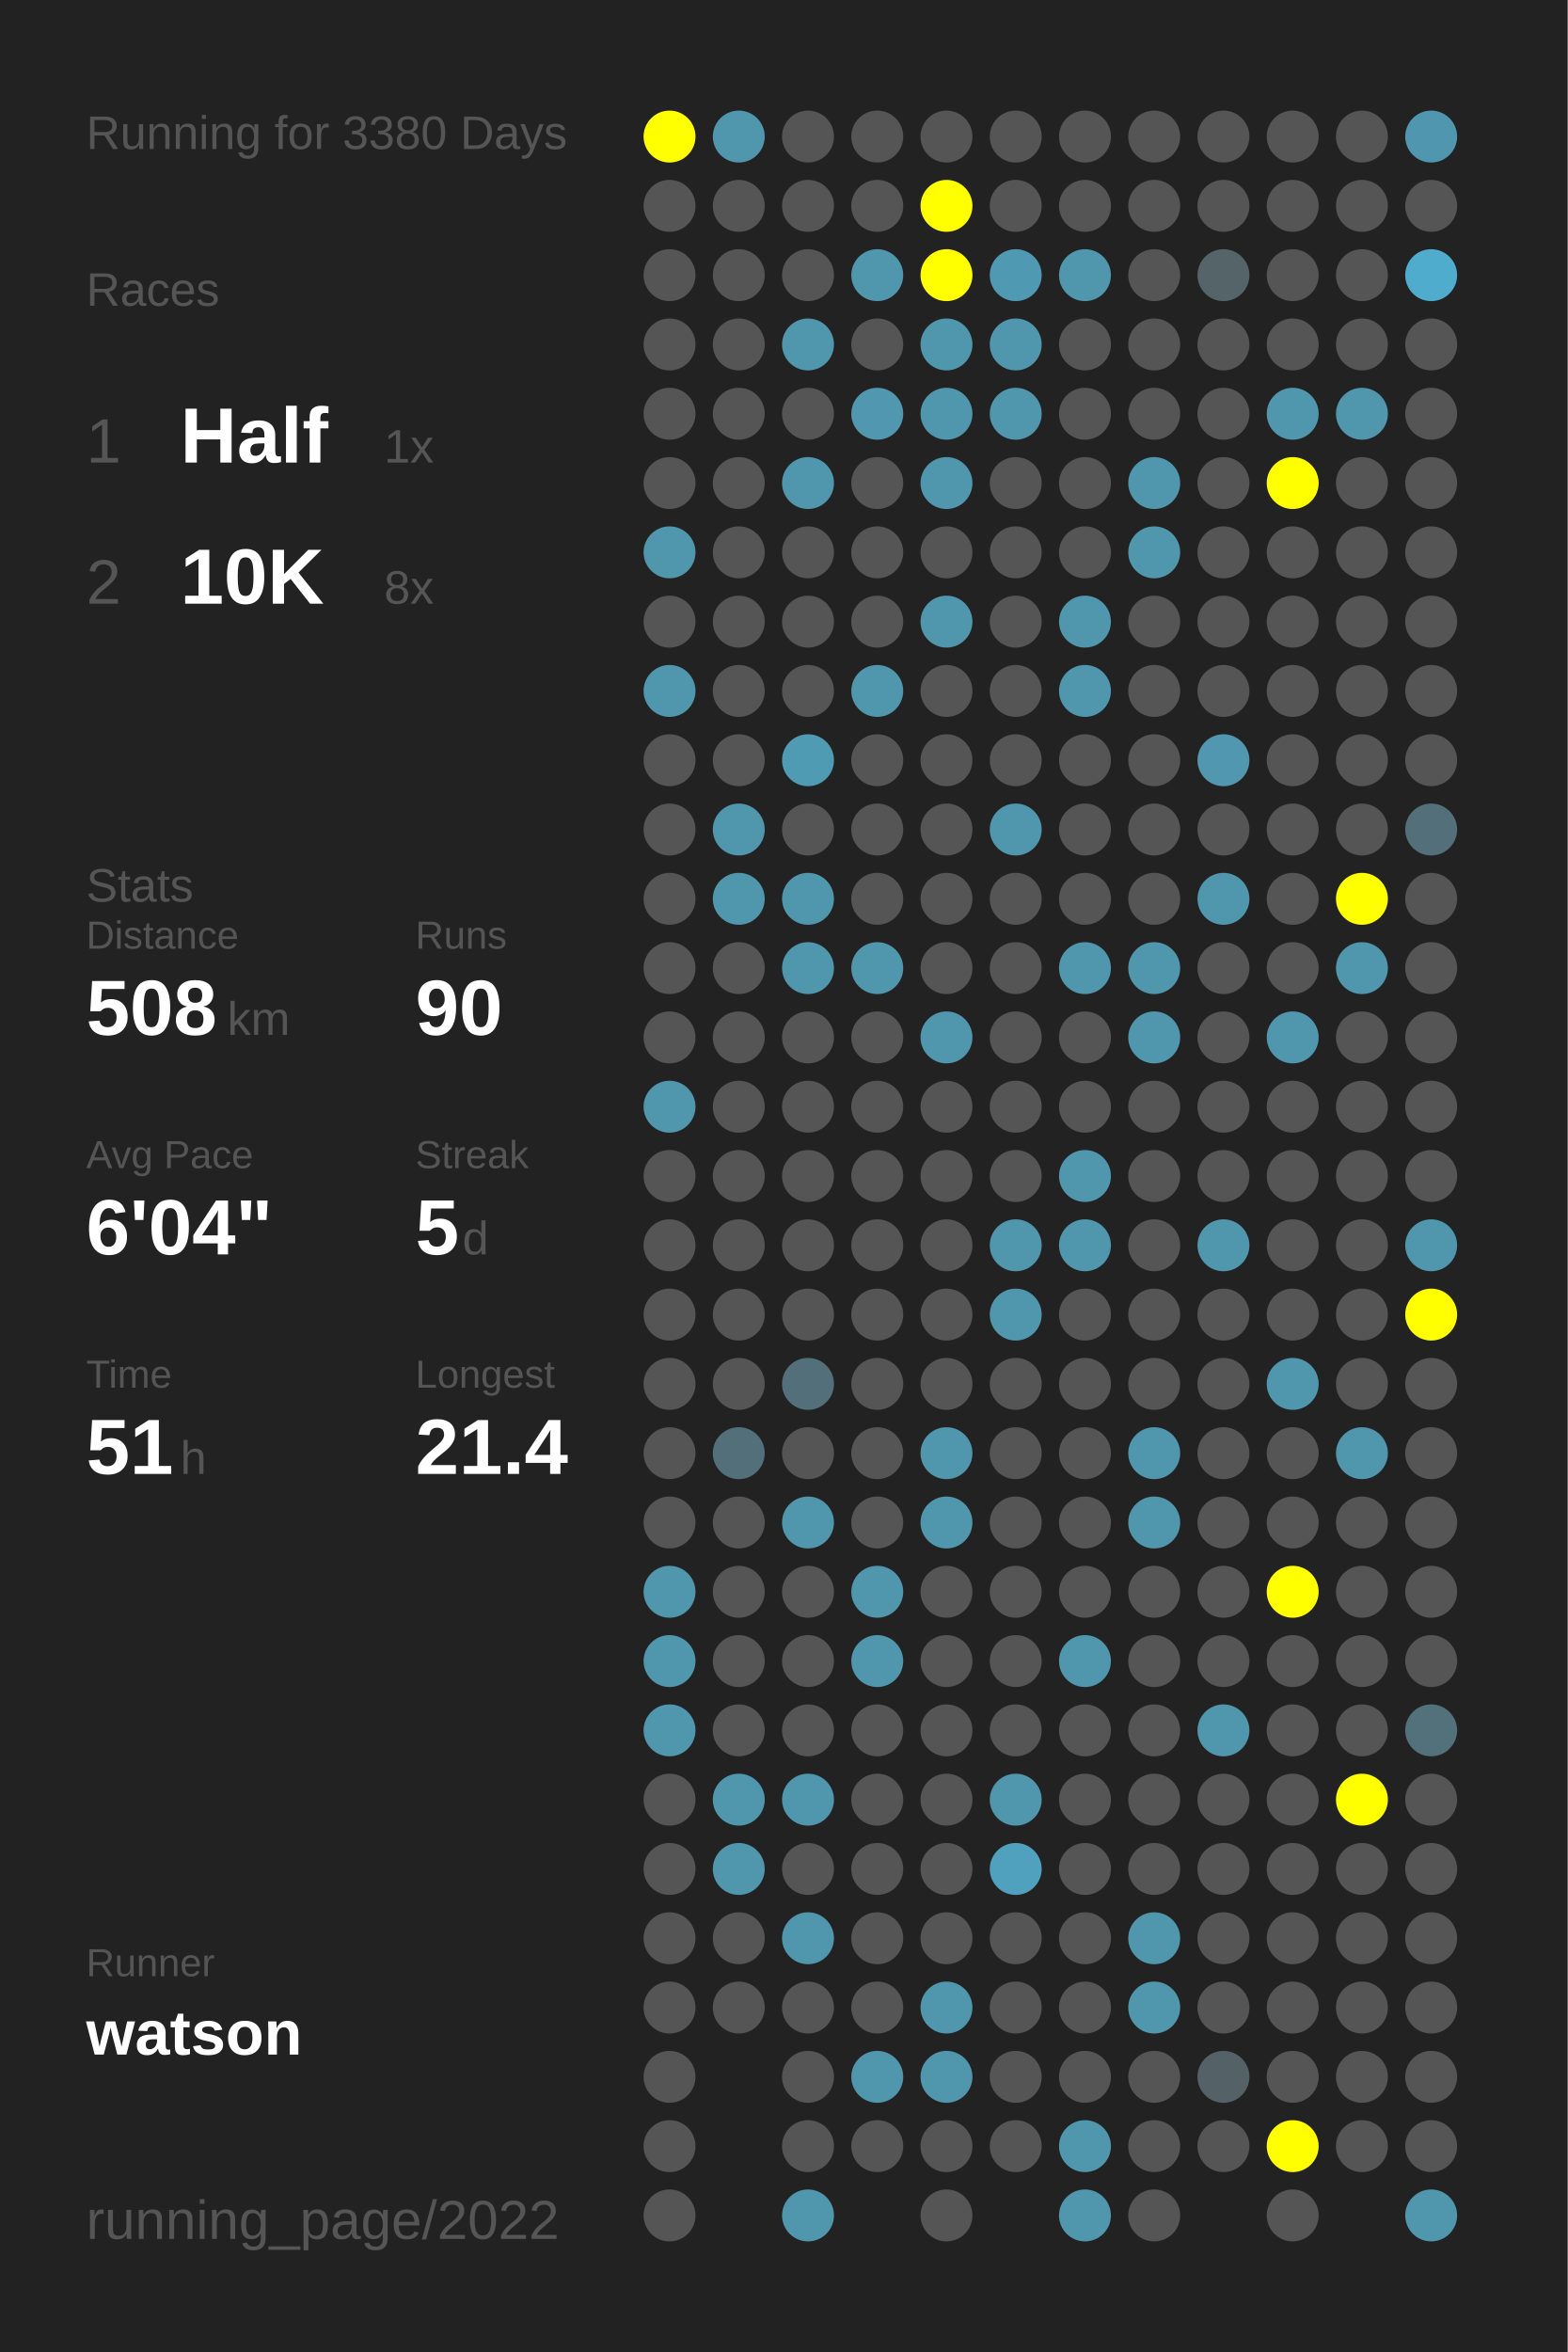
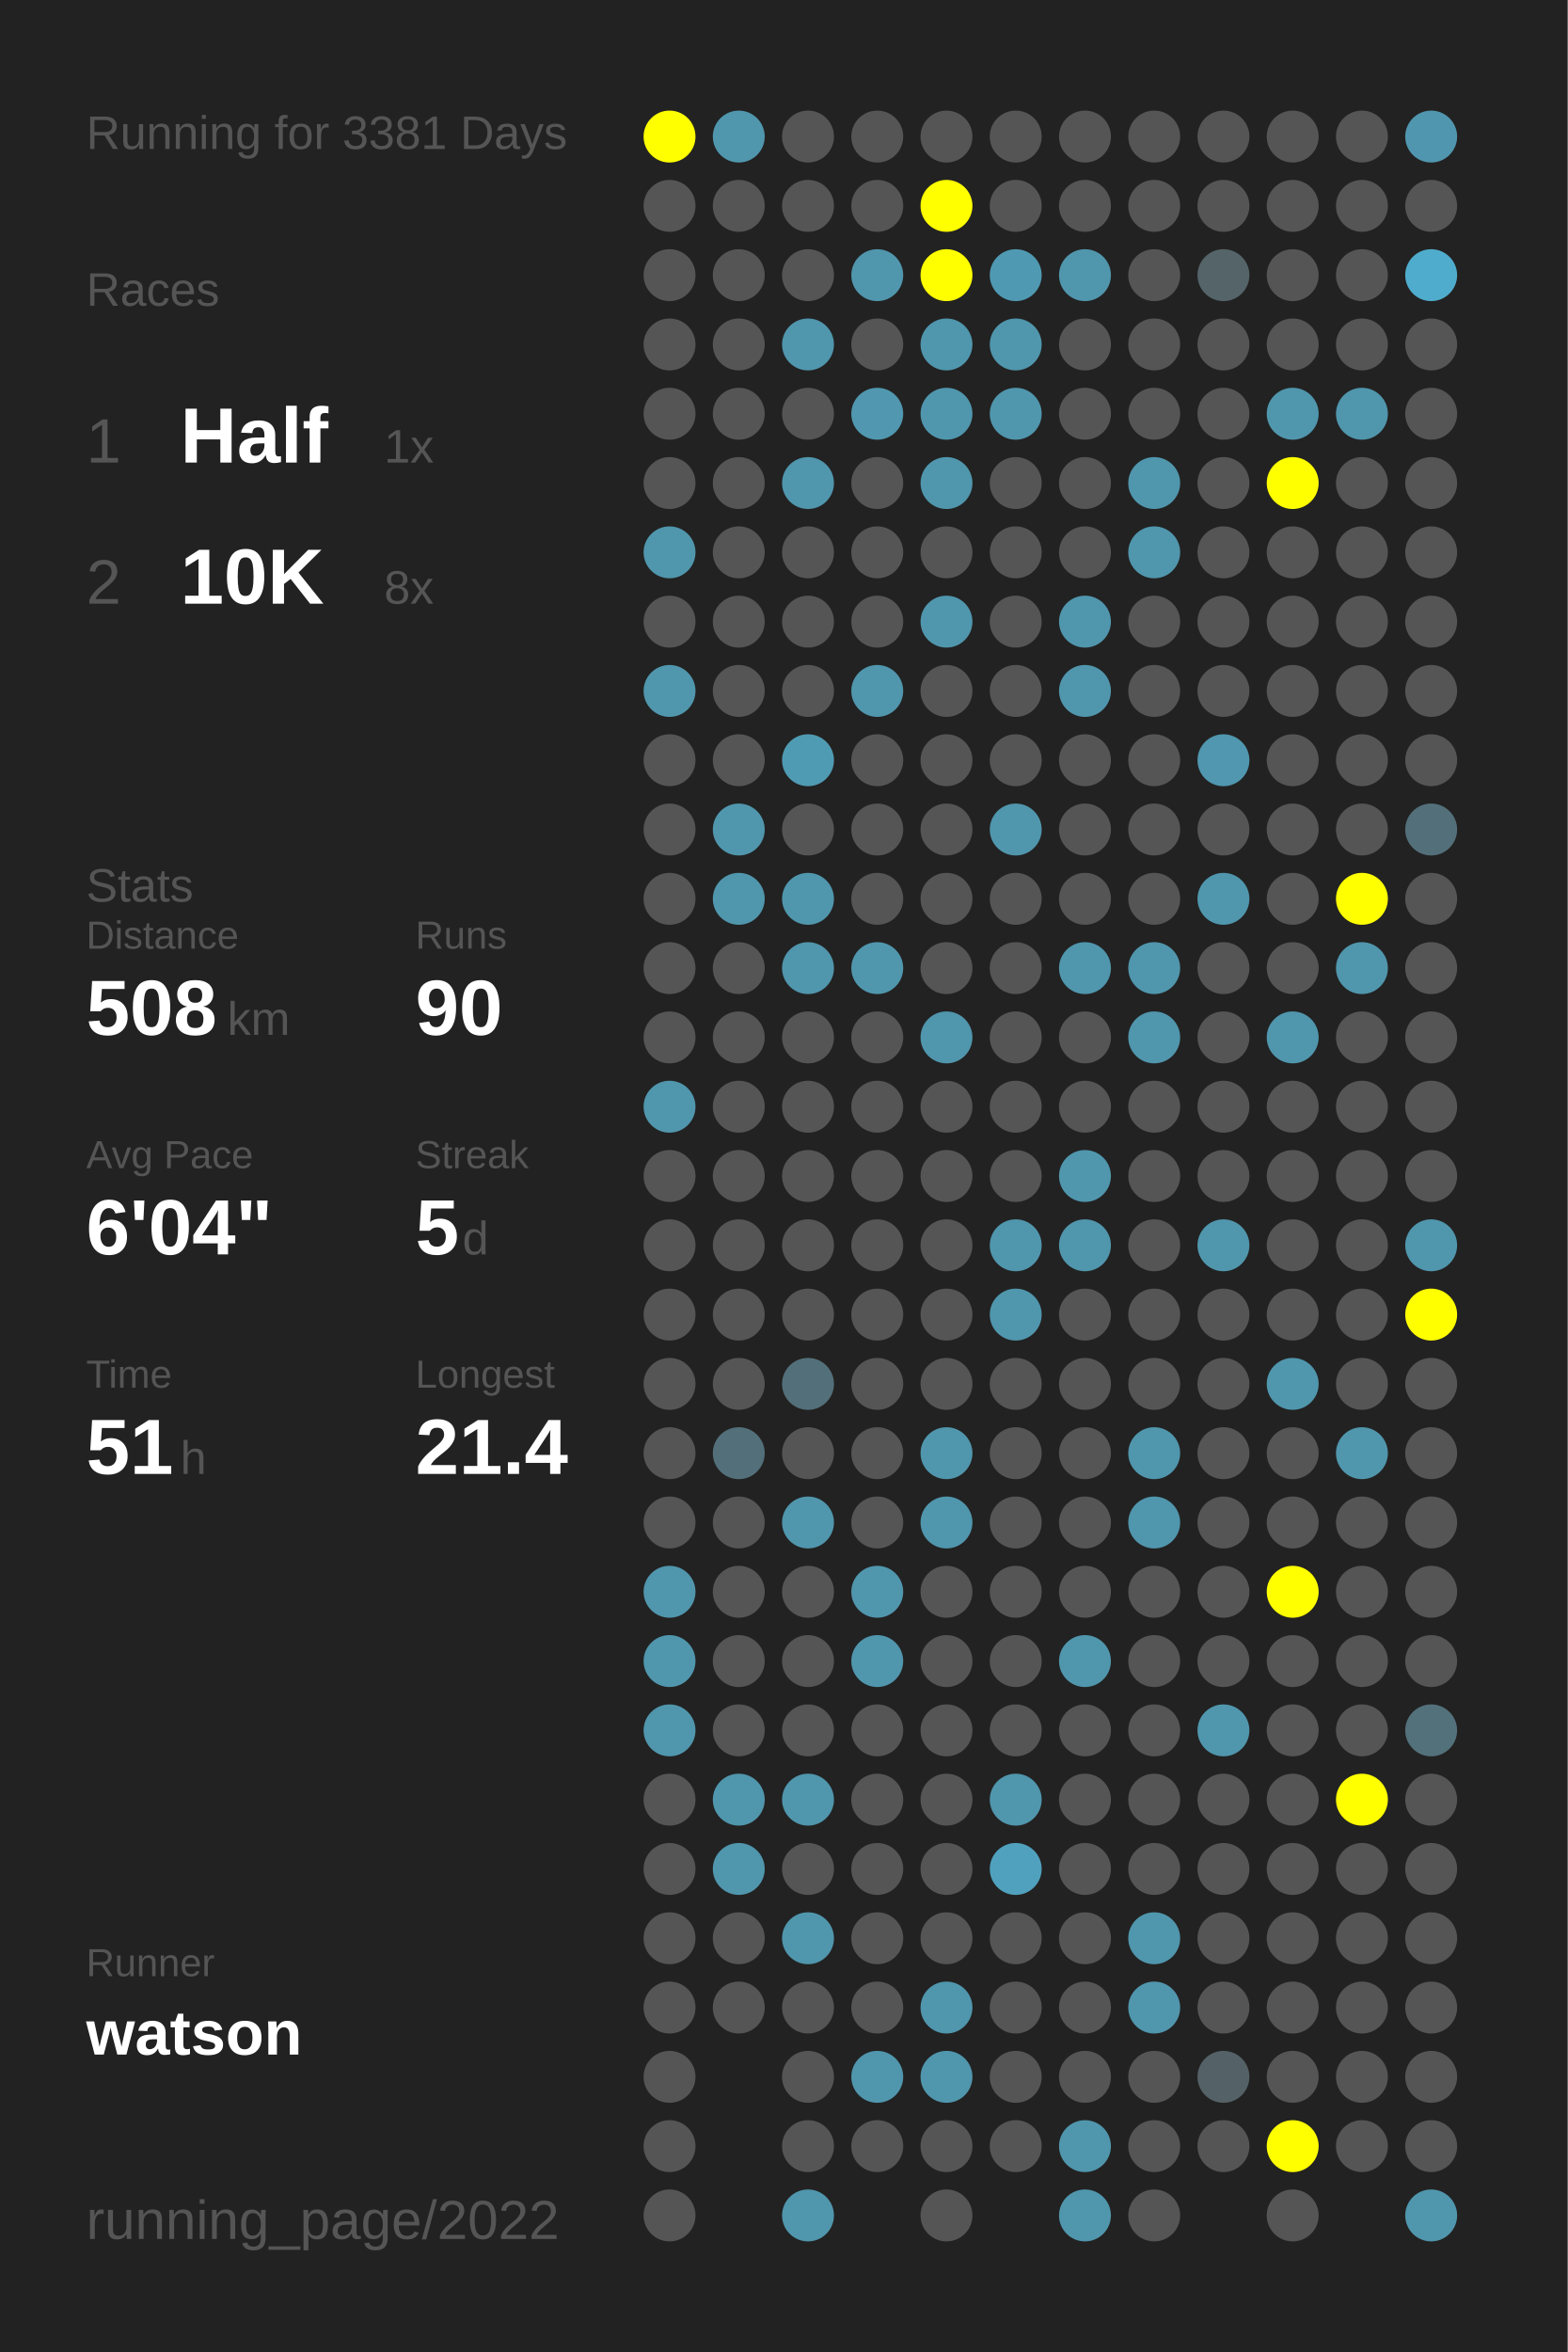
<svg xmlns="http://www.w3.org/2000/svg" baseProfile="full" height="300mm" version="1.1" viewBox="0,0,200,300" width="200mm">
  <defs />
  <rect fill="#222222" height="300" width="200" x="0" y="0" />
-   <text fill="#555555" style="font-size:6px; font-family:Arial;" x="11" y="19">Running for 3380 Days</text>
+   <text fill="#555555" style="font-size:6px; font-family:Arial;" x="11" y="19">Running for 3381 Days</text>
  <text fill="#555555" style="font-size:6px; font-family:Arial;" x="11" y="39">Races</text>
  <text fill="#555555" style="font-size:8px; font-family:Arial;" x="11" y="59">1</text>
  <text fill="#FFFFFF" style="font-size:10px; font-family:Arial; font-weight:bold;" x="23" y="59">Half</text>
  <text fill="#555555" style="font-size:6px; font-family:Arial;" x="49" y="59">1x</text>
  <text fill="#555555" style="font-size:8px; font-family:Arial;" x="11" y="77">2</text>
  <text fill="#FFFFFF" style="font-size:10px; font-family:Arial; font-weight:bold;" x="23" y="77">10K</text>
  <text fill="#555555" style="font-size:6px; font-family:Arial;" x="49" y="77">8x</text>
  <text fill="#555555" style="font-size:6px; font-family:Arial;" x="11" y="115">Stats</text>
  <text fill="#555555" style="font-size:5px; font-family:Arial;" x="11" y="121">Distance</text>
  <text fill="#FFFFFF" style="font-size:10px; font-family:Arial; font-weight:bold;" x="11" y="132">508</text>
  <text fill="#555555" style="font-size:6px; font-family:Arial;" x="29" y="132">km</text>
  <text fill="#555555" style="font-size:5px; font-family:Arial;" x="53" y="121">Runs</text>
  <text fill="#FFFFFF" style="font-size:10px; font-family:Arial; font-weight:bold;" x="53" y="132">90</text>
  <text fill="#555555" style="font-size:5px; font-family:Arial;" x="11" y="149">Avg Pace</text>
  <text fill="#FFFFFF" style="font-size:10px; font-family:Arial; font-weight:bold;" x="11" y="160">6'04"</text>
  <text fill="#555555" style="font-size:5px; font-family:Arial;" x="53" y="149">Streak</text>
  <text fill="#FFFFFF" style="font-size:10px; font-family:Arial; font-weight:bold;" x="53" y="160">5</text>
  <text fill="#555555" style="font-size:6px; font-family:Arial;" x="59" y="160">d</text>
  <text fill="#555555" style="font-size:5px; font-family:Arial;" x="11" y="177">Time</text>
  <text fill="#FFFFFF" style="font-size:10px; font-family:Arial; font-weight:bold;" x="11" y="188">51</text>
  <text fill="#555555" style="font-size:6px; font-family:Arial;" x="23" y="188">h</text>
  <text fill="#555555" style="font-size:5px; font-family:Arial;" x="53" y="177">Longest</text>
  <text fill="#FFFFFF" style="font-size:10px; font-family:Arial; font-weight:bold;" x="53" y="188">21.4</text>
  <text fill="#555555" style="font-size:5px; font-family:Arial;" x="11" y="252.065">Runner</text>
  <text fill="#FFFFFF" style="font-size:8px; font-family:Arial; font-weight:bold;" x="11" y="262.065">watson</text>
  <text fill="#555555" style="font-size:7px; font-family:Arial;" x="11" y="285.581">running_page/2022</text>
  <circle cx="85.417" cy="17.419" fill="#FFFF00" r="3.312" />
  <circle cx="85.417" cy="26.258" fill="#555555" r="3.312" />
  <circle cx="85.417" cy="35.097" fill="#555555" r="3.312" />
  <circle cx="85.417" cy="43.935" fill="#555555" r="3.312" />
  <circle cx="85.417" cy="52.774" fill="#555555" r="3.312" />
  <circle cx="85.417" cy="61.613" fill="#555555" r="3.312" />
  <circle cx="85.417" cy="70.452" fill="#5096ad" r="3.312" />
  <circle cx="85.417" cy="79.29" fill="#555555" r="3.312" />
  <circle cx="85.417" cy="88.129" fill="#5096ad" r="3.312" />
  <circle cx="85.417" cy="96.968" fill="#555555" r="3.312" />
  <circle cx="85.417" cy="105.806" fill="#555555" r="3.312" />
  <circle cx="85.417" cy="114.645" fill="#555555" r="3.312" />
  <circle cx="85.417" cy="123.484" fill="#555555" r="3.312" />
  <circle cx="85.417" cy="132.323" fill="#555555" r="3.312" />
  <circle cx="85.417" cy="141.161" fill="#5096ad" r="3.312" />
  <circle cx="85.417" cy="150" fill="#555555" r="3.312" />
  <circle cx="85.417" cy="158.839" fill="#555555" r="3.312" />
  <circle cx="85.417" cy="167.677" fill="#555555" r="3.312" />
  <circle cx="85.417" cy="176.516" fill="#555555" r="3.312" />
  <circle cx="85.417" cy="185.355" fill="#555555" r="3.312" />
  <circle cx="85.417" cy="194.194" fill="#555555" r="3.312" />
  <circle cx="85.417" cy="203.032" fill="#5096ad" r="3.312" />
  <circle cx="85.417" cy="211.871" fill="#5096ad" r="3.312" />
  <circle cx="85.417" cy="220.71" fill="#5096ad" r="3.312" />
  <circle cx="85.417" cy="229.548" fill="#555555" r="3.312" />
  <circle cx="85.417" cy="238.387" fill="#555555" r="3.312" />
  <circle cx="85.417" cy="247.226" fill="#555555" r="3.312" />
  <circle cx="85.417" cy="256.065" fill="#555555" r="3.312" />
  <circle cx="85.417" cy="264.903" fill="#555555" r="3.312" />
  <circle cx="85.417" cy="273.742" fill="#555555" r="3.312" />
  <circle cx="85.417" cy="282.581" fill="#555555" r="3.312" />
  <circle cx="94.25" cy="17.419" fill="#5096ad" r="3.312" />
  <circle cx="94.25" cy="26.258" fill="#555555" r="3.312" />
  <circle cx="94.25" cy="35.097" fill="#555555" r="3.312" />
  <circle cx="94.25" cy="43.935" fill="#555555" r="3.312" />
  <circle cx="94.25" cy="52.774" fill="#555555" r="3.312" />
  <circle cx="94.25" cy="61.613" fill="#555555" r="3.312" />
  <circle cx="94.25" cy="70.452" fill="#555555" r="3.312" />
  <circle cx="94.25" cy="79.29" fill="#555555" r="3.312" />
  <circle cx="94.25" cy="88.129" fill="#555555" r="3.312" />
  <circle cx="94.25" cy="96.968" fill="#555555" r="3.312" />
  <circle cx="94.25" cy="105.806" fill="#5096ad" r="3.312" />
  <circle cx="94.25" cy="114.645" fill="#5096ad" r="3.312" />
  <circle cx="94.25" cy="123.484" fill="#555555" r="3.312" />
  <circle cx="94.25" cy="132.323" fill="#555555" r="3.312" />
  <circle cx="94.25" cy="141.161" fill="#555555" r="3.312" />
  <circle cx="94.25" cy="150" fill="#555555" r="3.312" />
  <circle cx="94.25" cy="158.839" fill="#555555" r="3.312" />
  <circle cx="94.25" cy="167.677" fill="#555555" r="3.312" />
  <circle cx="94.25" cy="176.516" fill="#555555" r="3.312" />
  <circle cx="94.25" cy="185.355" fill="#53707a" r="3.312" />
  <circle cx="94.25" cy="194.194" fill="#555555" r="3.312" />
  <circle cx="94.25" cy="203.032" fill="#555555" r="3.312" />
  <circle cx="94.25" cy="211.871" fill="#555555" r="3.312" />
  <circle cx="94.25" cy="220.71" fill="#555555" r="3.312" />
  <circle cx="94.25" cy="229.548" fill="#5096ad" r="3.312" />
  <circle cx="94.25" cy="238.387" fill="#5096ad" r="3.312" />
  <circle cx="94.25" cy="247.226" fill="#555555" r="3.312" />
  <circle cx="94.25" cy="256.065" fill="#555555" r="3.312" />
  <circle cx="103.083" cy="17.419" fill="#555555" r="3.312" />
  <circle cx="103.083" cy="26.258" fill="#555555" r="3.312" />
  <circle cx="103.083" cy="35.097" fill="#555555" r="3.312" />
  <circle cx="103.083" cy="43.935" fill="#5096ad" r="3.312" />
  <circle cx="103.083" cy="52.774" fill="#555555" r="3.312" />
  <circle cx="103.083" cy="61.613" fill="#5096ad" r="3.312" />
  <circle cx="103.083" cy="70.452" fill="#555555" r="3.312" />
  <circle cx="103.083" cy="79.29" fill="#555555" r="3.312" />
  <circle cx="103.083" cy="88.129" fill="#555555" r="3.312" />
  <circle cx="103.083" cy="96.968" fill="#509bb4" r="3.312" />
  <circle cx="103.083" cy="105.806" fill="#555555" r="3.312" />
  <circle cx="103.083" cy="114.645" fill="#5096ad" r="3.312" />
  <circle cx="103.083" cy="123.484" fill="#5096ad" r="3.312" />
  <circle cx="103.083" cy="132.323" fill="#555555" r="3.312" />
  <circle cx="103.083" cy="141.161" fill="#555555" r="3.312" />
  <circle cx="103.083" cy="150" fill="#555555" r="3.312" />
  <circle cx="103.083" cy="158.839" fill="#555555" r="3.312" />
  <circle cx="103.083" cy="167.677" fill="#555555" r="3.312" />
  <circle cx="103.083" cy="176.516" fill="#53707a" r="3.312" />
  <circle cx="103.083" cy="185.355" fill="#555555" r="3.312" />
  <circle cx="103.083" cy="194.194" fill="#5096ad" r="3.312" />
  <circle cx="103.083" cy="203.032" fill="#555555" r="3.312" />
  <circle cx="103.083" cy="211.871" fill="#555555" r="3.312" />
  <circle cx="103.083" cy="220.71" fill="#555555" r="3.312" />
  <circle cx="103.083" cy="229.548" fill="#5096ad" r="3.312" />
  <circle cx="103.083" cy="238.387" fill="#555555" r="3.312" />
  <circle cx="103.083" cy="247.226" fill="#5096ad" r="3.312" />
  <circle cx="103.083" cy="256.065" fill="#555555" r="3.312" />
  <circle cx="103.083" cy="264.903" fill="#555555" r="3.312" />
  <circle cx="103.083" cy="273.742" fill="#555555" r="3.312" />
  <circle cx="103.083" cy="282.581" fill="#5096ad" r="3.312" />
  <circle cx="111.917" cy="17.419" fill="#555555" r="3.312" />
  <circle cx="111.917" cy="26.258" fill="#555555" r="3.312" />
  <circle cx="111.917" cy="35.097" fill="#5096ad" r="3.312" />
  <circle cx="111.917" cy="43.935" fill="#555555" r="3.312" />
  <circle cx="111.917" cy="52.774" fill="#5097af" r="3.312" />
  <circle cx="111.917" cy="61.613" fill="#555555" r="3.312" />
  <circle cx="111.917" cy="70.452" fill="#555555" r="3.312" />
  <circle cx="111.917" cy="79.29" fill="#555555" r="3.312" />
  <circle cx="111.917" cy="88.129" fill="#5096ad" r="3.312" />
  <circle cx="111.917" cy="96.968" fill="#555555" r="3.312" />
  <circle cx="111.917" cy="105.806" fill="#555555" r="3.312" />
  <circle cx="111.917" cy="114.645" fill="#555555" r="3.312" />
  <circle cx="111.917" cy="123.484" fill="#5096ad" r="3.312" />
  <circle cx="111.917" cy="132.323" fill="#555555" r="3.312" />
  <circle cx="111.917" cy="141.161" fill="#555555" r="3.312" />
  <circle cx="111.917" cy="150" fill="#555555" r="3.312" />
  <circle cx="111.917" cy="158.839" fill="#555555" r="3.312" />
  <circle cx="111.917" cy="167.677" fill="#555555" r="3.312" />
  <circle cx="111.917" cy="176.516" fill="#555555" r="3.312" />
  <circle cx="111.917" cy="185.355" fill="#555555" r="3.312" />
  <circle cx="111.917" cy="194.194" fill="#555555" r="3.312" />
  <circle cx="111.917" cy="203.032" fill="#5096ad" r="3.312" />
  <circle cx="111.917" cy="211.871" fill="#5096ad" r="3.312" />
  <circle cx="111.917" cy="220.71" fill="#555555" r="3.312" />
  <circle cx="111.917" cy="229.548" fill="#555555" r="3.312" />
  <circle cx="111.917" cy="238.387" fill="#555555" r="3.312" />
  <circle cx="111.917" cy="247.226" fill="#555555" r="3.312" />
  <circle cx="111.917" cy="256.065" fill="#555555" r="3.312" />
  <circle cx="111.917" cy="264.903" fill="#5096ad" r="3.312" />
  <circle cx="111.917" cy="273.742" fill="#555555" r="3.312" />
  <circle cx="120.75" cy="17.419" fill="#555555" r="3.312" />
  <circle cx="120.75" cy="26.258" fill="#FFFF00" r="3.312" />
  <circle cx="120.75" cy="35.097" fill="#FFFF00" r="3.312" />
  <circle cx="120.75" cy="43.935" fill="#5096ad" r="3.312" />
  <circle cx="120.75" cy="52.774" fill="#5096ad" r="3.312" />
  <circle cx="120.75" cy="61.613" fill="#5096ad" r="3.312" />
  <circle cx="120.75" cy="70.452" fill="#555555" r="3.312" />
  <circle cx="120.75" cy="79.29" fill="#5096ad" r="3.312" />
  <circle cx="120.75" cy="88.129" fill="#555555" r="3.312" />
  <circle cx="120.75" cy="96.968" fill="#555555" r="3.312" />
  <circle cx="120.75" cy="105.806" fill="#555555" r="3.312" />
  <circle cx="120.75" cy="114.645" fill="#555555" r="3.312" />
  <circle cx="120.75" cy="123.484" fill="#555555" r="3.312" />
  <circle cx="120.75" cy="132.323" fill="#5096ad" r="3.312" />
  <circle cx="120.75" cy="141.161" fill="#555555" r="3.312" />
  <circle cx="120.75" cy="150" fill="#555555" r="3.312" />
  <circle cx="120.75" cy="158.839" fill="#555555" r="3.312" />
  <circle cx="120.75" cy="167.677" fill="#555555" r="3.312" />
  <circle cx="120.75" cy="176.516" fill="#555555" r="3.312" />
  <circle cx="120.75" cy="185.355" fill="#5096ad" r="3.312" />
  <circle cx="120.75" cy="194.194" fill="#5096ad" r="3.312" />
  <circle cx="120.75" cy="203.032" fill="#555555" r="3.312" />
  <circle cx="120.75" cy="211.871" fill="#555555" r="3.312" />
  <circle cx="120.75" cy="220.71" fill="#555555" r="3.312" />
  <circle cx="120.75" cy="229.548" fill="#555555" r="3.312" />
  <circle cx="120.75" cy="238.387" fill="#555555" r="3.312" />
  <circle cx="120.75" cy="247.226" fill="#555555" r="3.312" />
  <circle cx="120.75" cy="256.065" fill="#5096ad" r="3.312" />
  <circle cx="120.75" cy="264.903" fill="#5096ad" r="3.312" />
  <circle cx="120.75" cy="273.742" fill="#555555" r="3.312" />
  <circle cx="120.75" cy="282.581" fill="#555555" r="3.312" />
  <circle cx="129.583" cy="17.419" fill="#555555" r="3.312" />
  <circle cx="129.583" cy="26.258" fill="#555555" r="3.312" />
  <circle cx="129.583" cy="35.097" fill="#5099b2" r="3.312" />
  <circle cx="129.583" cy="43.935" fill="#5096ad" r="3.312" />
  <circle cx="129.583" cy="52.774" fill="#5096ad" r="3.312" />
  <circle cx="129.583" cy="61.613" fill="#555555" r="3.312" />
  <circle cx="129.583" cy="70.452" fill="#555555" r="3.312" />
  <circle cx="129.583" cy="79.29" fill="#555555" r="3.312" />
  <circle cx="129.583" cy="88.129" fill="#555555" r="3.312" />
  <circle cx="129.583" cy="96.968" fill="#555555" r="3.312" />
  <circle cx="129.583" cy="105.806" fill="#5096ad" r="3.312" />
  <circle cx="129.583" cy="114.645" fill="#555555" r="3.312" />
  <circle cx="129.583" cy="123.484" fill="#555555" r="3.312" />
  <circle cx="129.583" cy="132.323" fill="#555555" r="3.312" />
  <circle cx="129.583" cy="141.161" fill="#555555" r="3.312" />
  <circle cx="129.583" cy="150" fill="#555555" r="3.312" />
  <circle cx="129.583" cy="158.839" fill="#5096ad" r="3.312" />
  <circle cx="129.583" cy="167.677" fill="#5096ad" r="3.312" />
  <circle cx="129.583" cy="176.516" fill="#555555" r="3.312" />
  <circle cx="129.583" cy="185.355" fill="#555555" r="3.312" />
  <circle cx="129.583" cy="194.194" fill="#555555" r="3.312" />
  <circle cx="129.583" cy="203.032" fill="#555555" r="3.312" />
  <circle cx="129.583" cy="211.871" fill="#555555" r="3.312" />
  <circle cx="129.583" cy="220.71" fill="#555555" r="3.312" />
  <circle cx="129.583" cy="229.548" fill="#5096ad" r="3.312" />
  <circle cx="129.583" cy="238.387" fill="#50a1bd" r="3.312" />
  <circle cx="129.583" cy="247.226" fill="#555555" r="3.312" />
  <circle cx="129.583" cy="256.065" fill="#555555" r="3.312" />
  <circle cx="129.583" cy="264.903" fill="#555555" r="3.312" />
  <circle cx="129.583" cy="273.742" fill="#555555" r="3.312" />
  <circle cx="138.417" cy="17.419" fill="#555555" r="3.312" />
  <circle cx="138.417" cy="26.258" fill="#555555" r="3.312" />
  <circle cx="138.417" cy="35.097" fill="#5096ad" r="3.312" />
  <circle cx="138.417" cy="43.935" fill="#555555" r="3.312" />
  <circle cx="138.417" cy="52.774" fill="#555555" r="3.312" />
  <circle cx="138.417" cy="61.613" fill="#555555" r="3.312" />
  <circle cx="138.417" cy="70.452" fill="#555555" r="3.312" />
  <circle cx="138.417" cy="79.29" fill="#5096ad" r="3.312" />
  <circle cx="138.417" cy="88.129" fill="#5096ad" r="3.312" />
  <circle cx="138.417" cy="96.968" fill="#555555" r="3.312" />
  <circle cx="138.417" cy="105.806" fill="#555555" r="3.312" />
  <circle cx="138.417" cy="114.645" fill="#555555" r="3.312" />
  <circle cx="138.417" cy="123.484" fill="#5096ad" r="3.312" />
  <circle cx="138.417" cy="132.323" fill="#555555" r="3.312" />
  <circle cx="138.417" cy="141.161" fill="#555555" r="3.312" />
  <circle cx="138.417" cy="150" fill="#5096ad" r="3.312" />
  <circle cx="138.417" cy="158.839" fill="#5096ad" r="3.312" />
  <circle cx="138.417" cy="167.677" fill="#555555" r="3.312" />
  <circle cx="138.417" cy="176.516" fill="#555555" r="3.312" />
  <circle cx="138.417" cy="185.355" fill="#555555" r="3.312" />
  <circle cx="138.417" cy="194.194" fill="#555555" r="3.312" />
  <circle cx="138.417" cy="203.032" fill="#555555" r="3.312" />
  <circle cx="138.417" cy="211.871" fill="#5096ad" r="3.312" />
  <circle cx="138.417" cy="220.71" fill="#555555" r="3.312" />
  <circle cx="138.417" cy="229.548" fill="#555555" r="3.312" />
  <circle cx="138.417" cy="238.387" fill="#555555" r="3.312" />
  <circle cx="138.417" cy="247.226" fill="#555555" r="3.312" />
  <circle cx="138.417" cy="256.065" fill="#555555" r="3.312" />
  <circle cx="138.417" cy="264.903" fill="#555555" r="3.312" />
  <circle cx="138.417" cy="273.742" fill="#5096ad" r="3.312" />
  <circle cx="138.417" cy="282.581" fill="#5096ad" r="3.312" />
  <circle cx="147.25" cy="17.419" fill="#555555" r="3.312" />
  <circle cx="147.25" cy="26.258" fill="#555555" r="3.312" />
  <circle cx="147.25" cy="35.097" fill="#555555" r="3.312" />
  <circle cx="147.25" cy="43.935" fill="#555555" r="3.312" />
  <circle cx="147.25" cy="52.774" fill="#555555" r="3.312" />
  <circle cx="147.25" cy="61.613" fill="#5096ad" r="3.312" />
  <circle cx="147.25" cy="70.452" fill="#5096ad" r="3.312" />
  <circle cx="147.25" cy="79.29" fill="#555555" r="3.312" />
  <circle cx="147.25" cy="88.129" fill="#555555" r="3.312" />
  <circle cx="147.25" cy="96.968" fill="#555555" r="3.312" />
  <circle cx="147.25" cy="105.806" fill="#555555" r="3.312" />
  <circle cx="147.25" cy="114.645" fill="#555555" r="3.312" />
  <circle cx="147.25" cy="123.484" fill="#5096ad" r="3.312" />
  <circle cx="147.25" cy="132.323" fill="#5096ad" r="3.312" />
  <circle cx="147.25" cy="141.161" fill="#555555" r="3.312" />
  <circle cx="147.25" cy="150" fill="#555555" r="3.312" />
  <circle cx="147.25" cy="158.839" fill="#555555" r="3.312" />
  <circle cx="147.25" cy="167.677" fill="#555555" r="3.312" />
  <circle cx="147.25" cy="176.516" fill="#555555" r="3.312" />
  <circle cx="147.25" cy="185.355" fill="#5096ad" r="3.312" />
  <circle cx="147.25" cy="194.194" fill="#5096ad" r="3.312" />
  <circle cx="147.25" cy="203.032" fill="#555555" r="3.312" />
  <circle cx="147.25" cy="211.871" fill="#555555" r="3.312" />
  <circle cx="147.25" cy="220.71" fill="#555555" r="3.312" />
  <circle cx="147.25" cy="229.548" fill="#555555" r="3.312" />
  <circle cx="147.25" cy="238.387" fill="#555555" r="3.312" />
  <circle cx="147.25" cy="247.226" fill="#5096ad" r="3.312" />
  <circle cx="147.25" cy="256.065" fill="#5096ad" r="3.312" />
  <circle cx="147.25" cy="264.903" fill="#555555" r="3.312" />
  <circle cx="147.25" cy="273.742" fill="#555555" r="3.312" />
  <circle cx="147.25" cy="282.581" fill="#555555" r="3.312" />
  <circle cx="156.083" cy="17.419" fill="#555555" r="3.312" />
  <circle cx="156.083" cy="26.258" fill="#555555" r="3.312" />
  <circle cx="156.083" cy="35.097" fill="#546469" r="3.312" />
  <circle cx="156.083" cy="43.935" fill="#555555" r="3.312" />
  <circle cx="156.083" cy="52.774" fill="#555555" r="3.312" />
  <circle cx="156.083" cy="61.613" fill="#555555" r="3.312" />
  <circle cx="156.083" cy="70.452" fill="#555555" r="3.312" />
  <circle cx="156.083" cy="79.29" fill="#555555" r="3.312" />
  <circle cx="156.083" cy="88.129" fill="#555555" r="3.312" />
  <circle cx="156.083" cy="96.968" fill="#5097af" r="3.312" />
  <circle cx="156.083" cy="105.806" fill="#555555" r="3.312" />
  <circle cx="156.083" cy="114.645" fill="#5096ad" r="3.312" />
  <circle cx="156.083" cy="123.484" fill="#555555" r="3.312" />
  <circle cx="156.083" cy="132.323" fill="#555555" r="3.312" />
  <circle cx="156.083" cy="141.161" fill="#555555" r="3.312" />
  <circle cx="156.083" cy="150" fill="#555555" r="3.312" />
  <circle cx="156.083" cy="158.839" fill="#5096ad" r="3.312" />
  <circle cx="156.083" cy="167.677" fill="#555555" r="3.312" />
  <circle cx="156.083" cy="176.516" fill="#555555" r="3.312" />
  <circle cx="156.083" cy="185.355" fill="#555555" r="3.312" />
  <circle cx="156.083" cy="194.194" fill="#555555" r="3.312" />
  <circle cx="156.083" cy="203.032" fill="#555555" r="3.312" />
  <circle cx="156.083" cy="211.871" fill="#555555" r="3.312" />
  <circle cx="156.083" cy="220.71" fill="#5096ad" r="3.312" />
  <circle cx="156.083" cy="229.548" fill="#555555" r="3.312" />
  <circle cx="156.083" cy="238.387" fill="#555555" r="3.312" />
  <circle cx="156.083" cy="247.226" fill="#555555" r="3.312" />
  <circle cx="156.083" cy="256.065" fill="#555555" r="3.312" />
  <circle cx="156.083" cy="264.903" fill="#546166" r="3.312" />
  <circle cx="156.083" cy="273.742" fill="#555555" r="3.312" />
  <circle cx="164.917" cy="17.419" fill="#555555" r="3.312" />
  <circle cx="164.917" cy="26.258" fill="#555555" r="3.312" />
  <circle cx="164.917" cy="35.097" fill="#555555" r="3.312" />
  <circle cx="164.917" cy="43.935" fill="#555555" r="3.312" />
  <circle cx="164.917" cy="52.774" fill="#5096ad" r="3.312" />
  <circle cx="164.917" cy="61.613" fill="#FFFF00" r="3.312" />
  <circle cx="164.917" cy="70.452" fill="#555555" r="3.312" />
  <circle cx="164.917" cy="79.29" fill="#555555" r="3.312" />
  <circle cx="164.917" cy="88.129" fill="#555555" r="3.312" />
  <circle cx="164.917" cy="96.968" fill="#555555" r="3.312" />
  <circle cx="164.917" cy="105.806" fill="#555555" r="3.312" />
  <circle cx="164.917" cy="114.645" fill="#555555" r="3.312" />
  <circle cx="164.917" cy="123.484" fill="#555555" r="3.312" />
  <circle cx="164.917" cy="132.323" fill="#5096ad" r="3.312" />
  <circle cx="164.917" cy="141.161" fill="#555555" r="3.312" />
  <circle cx="164.917" cy="150" fill="#555555" r="3.312" />
  <circle cx="164.917" cy="158.839" fill="#555555" r="3.312" />
  <circle cx="164.917" cy="167.677" fill="#555555" r="3.312" />
  <circle cx="164.917" cy="176.516" fill="#5096ad" r="3.312" />
  <circle cx="164.917" cy="185.355" fill="#555555" r="3.312" />
  <circle cx="164.917" cy="194.194" fill="#555555" r="3.312" />
  <circle cx="164.917" cy="203.032" fill="#FFFF00" r="3.312" />
  <circle cx="164.917" cy="211.871" fill="#555555" r="3.312" />
  <circle cx="164.917" cy="220.71" fill="#555555" r="3.312" />
  <circle cx="164.917" cy="229.548" fill="#555555" r="3.312" />
  <circle cx="164.917" cy="238.387" fill="#555555" r="3.312" />
  <circle cx="164.917" cy="247.226" fill="#555555" r="3.312" />
  <circle cx="164.917" cy="256.065" fill="#555555" r="3.312" />
  <circle cx="164.917" cy="264.903" fill="#555555" r="3.312" />
  <circle cx="164.917" cy="273.742" fill="#FFFF00" r="3.312" />
  <circle cx="164.917" cy="282.581" fill="#555555" r="3.312" />
  <circle cx="173.75" cy="17.419" fill="#555555" r="3.312" />
  <circle cx="173.75" cy="26.258" fill="#555555" r="3.312" />
  <circle cx="173.75" cy="35.097" fill="#555555" r="3.312" />
  <circle cx="173.75" cy="43.935" fill="#555555" r="3.312" />
  <circle cx="173.75" cy="52.774" fill="#5096ad" r="3.312" />
  <circle cx="173.75" cy="61.613" fill="#555555" r="3.312" />
  <circle cx="173.75" cy="70.452" fill="#555555" r="3.312" />
  <circle cx="173.75" cy="79.29" fill="#555555" r="3.312" />
  <circle cx="173.75" cy="88.129" fill="#555555" r="3.312" />
  <circle cx="173.75" cy="96.968" fill="#555555" r="3.312" />
  <circle cx="173.75" cy="105.806" fill="#555555" r="3.312" />
  <circle cx="173.75" cy="114.645" fill="#FFFF00" r="3.312" />
  <circle cx="173.75" cy="123.484" fill="#5096ad" r="3.312" />
  <circle cx="173.75" cy="132.323" fill="#555555" r="3.312" />
  <circle cx="173.75" cy="141.161" fill="#555555" r="3.312" />
  <circle cx="173.75" cy="150" fill="#555555" r="3.312" />
  <circle cx="173.75" cy="158.839" fill="#555555" r="3.312" />
  <circle cx="173.75" cy="167.677" fill="#555555" r="3.312" />
  <circle cx="173.75" cy="176.516" fill="#555555" r="3.312" />
  <circle cx="173.75" cy="185.355" fill="#5096ad" r="3.312" />
  <circle cx="173.75" cy="194.194" fill="#555555" r="3.312" />
  <circle cx="173.75" cy="203.032" fill="#555555" r="3.312" />
  <circle cx="173.75" cy="211.871" fill="#555555" r="3.312" />
  <circle cx="173.75" cy="220.71" fill="#555555" r="3.312" />
  <circle cx="173.75" cy="229.548" fill="#FFFF00" r="3.312" />
  <circle cx="173.75" cy="238.387" fill="#555555" r="3.312" />
  <circle cx="173.75" cy="247.226" fill="#555555" r="3.312" />
  <circle cx="173.75" cy="256.065" fill="#555555" r="3.312" />
  <circle cx="173.75" cy="264.903" fill="#555555" r="3.312" />
  <circle cx="173.75" cy="273.742" fill="#555555" r="3.312" />
  <circle cx="182.583" cy="17.419" fill="#5096ae" r="3.312" />
  <circle cx="182.583" cy="26.258" fill="#555555" r="3.312" />
  <circle cx="182.583" cy="35.097" fill="#4faccc" r="3.312" />
  <circle cx="182.583" cy="43.935" fill="#555555" r="3.312" />
  <circle cx="182.583" cy="52.774" fill="#555555" r="3.312" />
  <circle cx="182.583" cy="61.613" fill="#555555" r="3.312" />
  <circle cx="182.583" cy="70.452" fill="#555555" r="3.312" />
  <circle cx="182.583" cy="79.29" fill="#555555" r="3.312" />
  <circle cx="182.583" cy="88.129" fill="#555555" r="3.312" />
  <circle cx="182.583" cy="96.968" fill="#555555" r="3.312" />
  <circle cx="182.583" cy="105.806" fill="#53707a" r="3.312" />
  <circle cx="182.583" cy="114.645" fill="#555555" r="3.312" />
  <circle cx="182.583" cy="123.484" fill="#555555" r="3.312" />
  <circle cx="182.583" cy="132.323" fill="#555555" r="3.312" />
  <circle cx="182.583" cy="141.161" fill="#555555" r="3.312" />
  <circle cx="182.583" cy="150" fill="#555555" r="3.312" />
  <circle cx="182.583" cy="158.839" fill="#5096ad" r="3.312" />
  <circle cx="182.583" cy="167.677" fill="#FFFF00" r="3.312" />
  <circle cx="182.583" cy="176.516" fill="#555555" r="3.312" />
  <circle cx="182.583" cy="185.355" fill="#555555" r="3.312" />
  <circle cx="182.583" cy="194.194" fill="#555555" r="3.312" />
  <circle cx="182.583" cy="203.032" fill="#555555" r="3.312" />
  <circle cx="182.583" cy="211.871" fill="#555555" r="3.312" />
  <circle cx="182.583" cy="220.71" fill="#53717b" r="3.312" />
  <circle cx="182.583" cy="229.548" fill="#555555" r="3.312" />
  <circle cx="182.583" cy="238.387" fill="#555555" r="3.312" />
  <circle cx="182.583" cy="247.226" fill="#555555" r="3.312" />
  <circle cx="182.583" cy="256.065" fill="#555555" r="3.312" />
  <circle cx="182.583" cy="264.903" fill="#555555" r="3.312" />
  <circle cx="182.583" cy="273.742" fill="#555555" r="3.312" />
  <circle cx="182.583" cy="282.581" fill="#5096ad" r="3.312" />
</svg>
